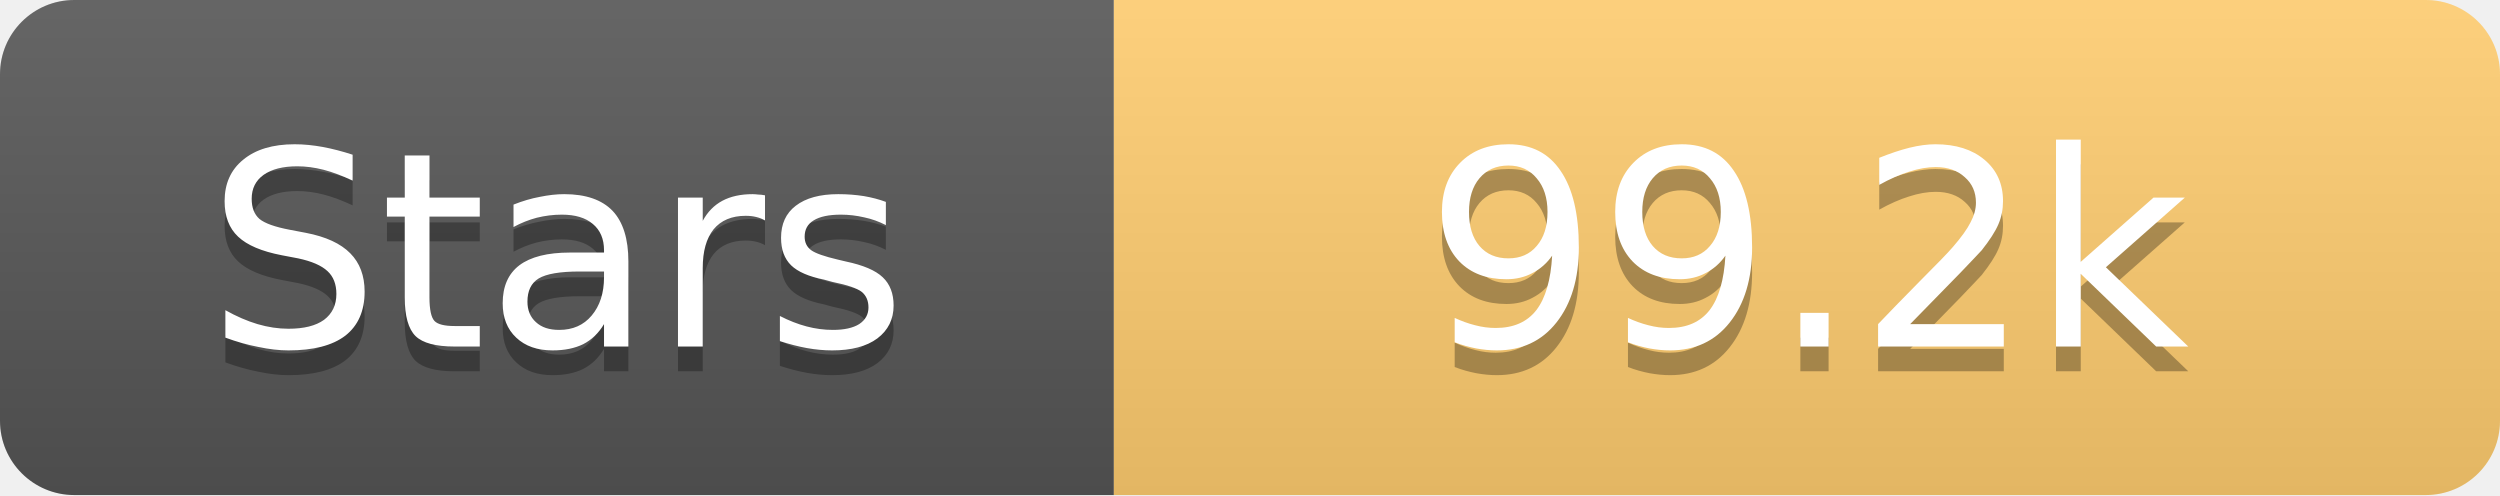
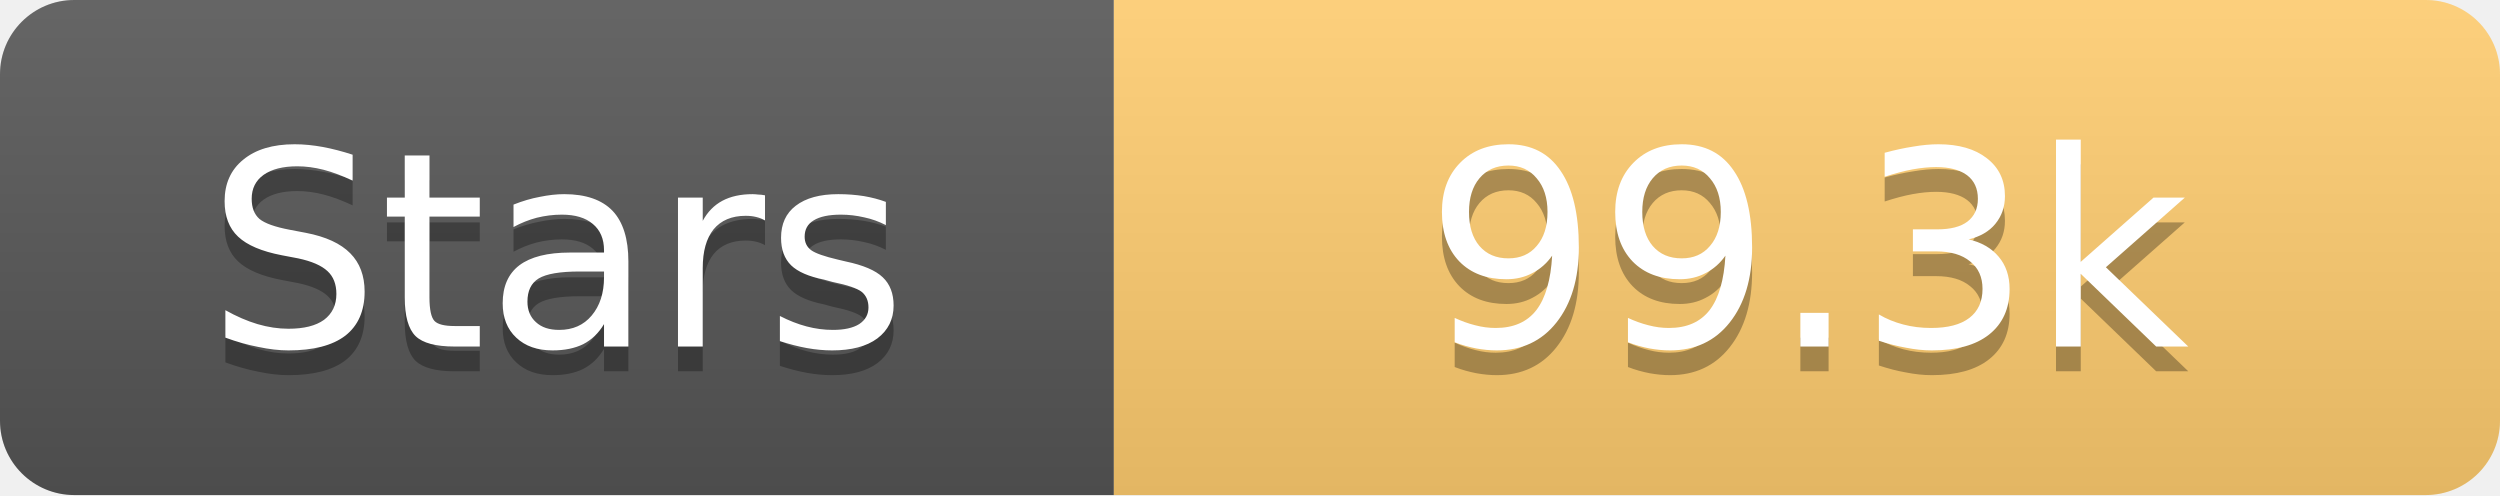
<svg xmlns="http://www.w3.org/2000/svg" width="101" height="20">
  <linearGradient id="s" x2="0" y2="100%">
    <stop offset="0" stop-color="#fff" stop-opacity=".1" />
    <stop offset="1" stop-opacity=".1" />
  </linearGradient>
  <clipPath id="r">
    <rect width="101" height="20" rx="3" fill="#fff" />
  </clipPath>
  <g clip-path="url(#r)">
    <rect width="45" height="20" fill="#555" />
    <rect x="45" width="56" height="20" fill="#fdcb6e" />
    <rect width="101" height="20" fill="url(#s)" />
  </g>
  <g fill="#fff" text-anchor="middle" font-family="Verdana,Geneva,DejaVu Sans,sans-serif" text-rendering="geometricPrecision" font-size="11">
    <text x="22.5" y="15" fill="#010101" fill-opacity=".3">Stars</text>
    <text x="22.5" y="14">Stars</text>
-     <text x="73.0" y="15" fill="#010101" fill-opacity=".3">99.2k</text>
-     <text x="73.0" y="14">99.2k</text>
+     <text x="73.0" y="15" fill="#010101" fill-opacity=".3">99.3k</text>
+     <text x="73.0" y="14">99.3k</text>
  </g>
</svg>
